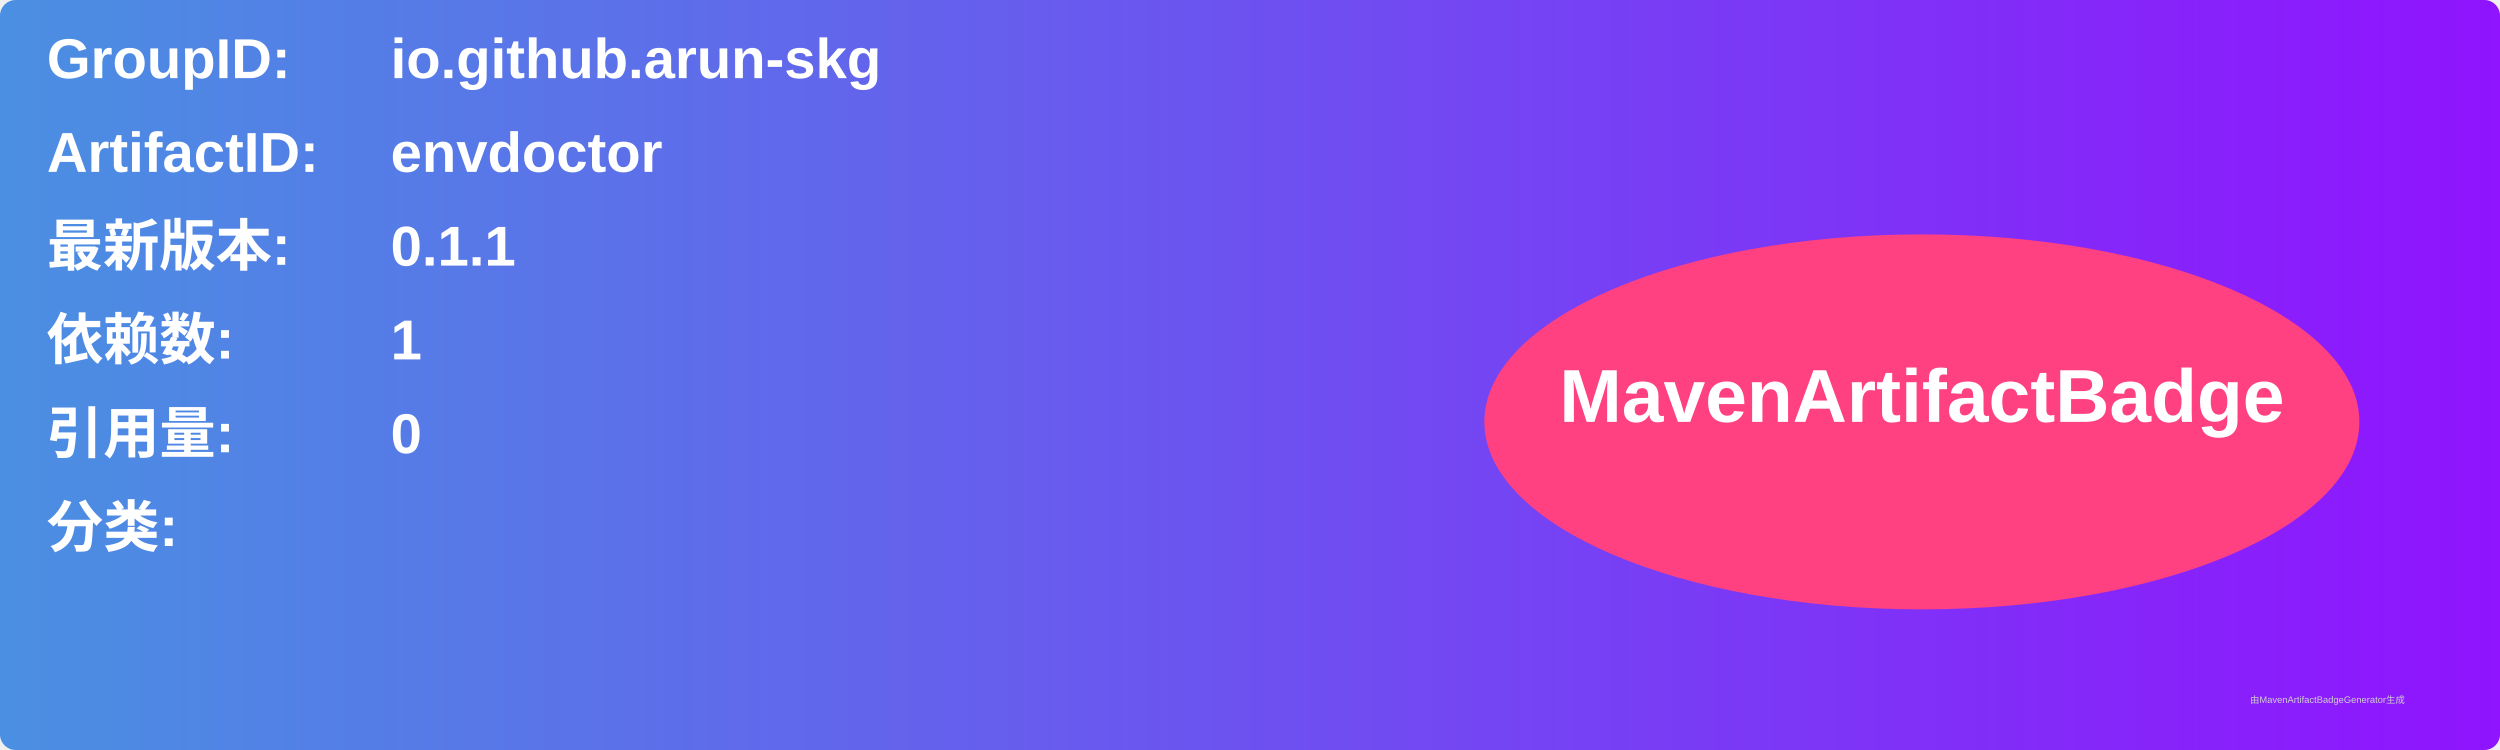
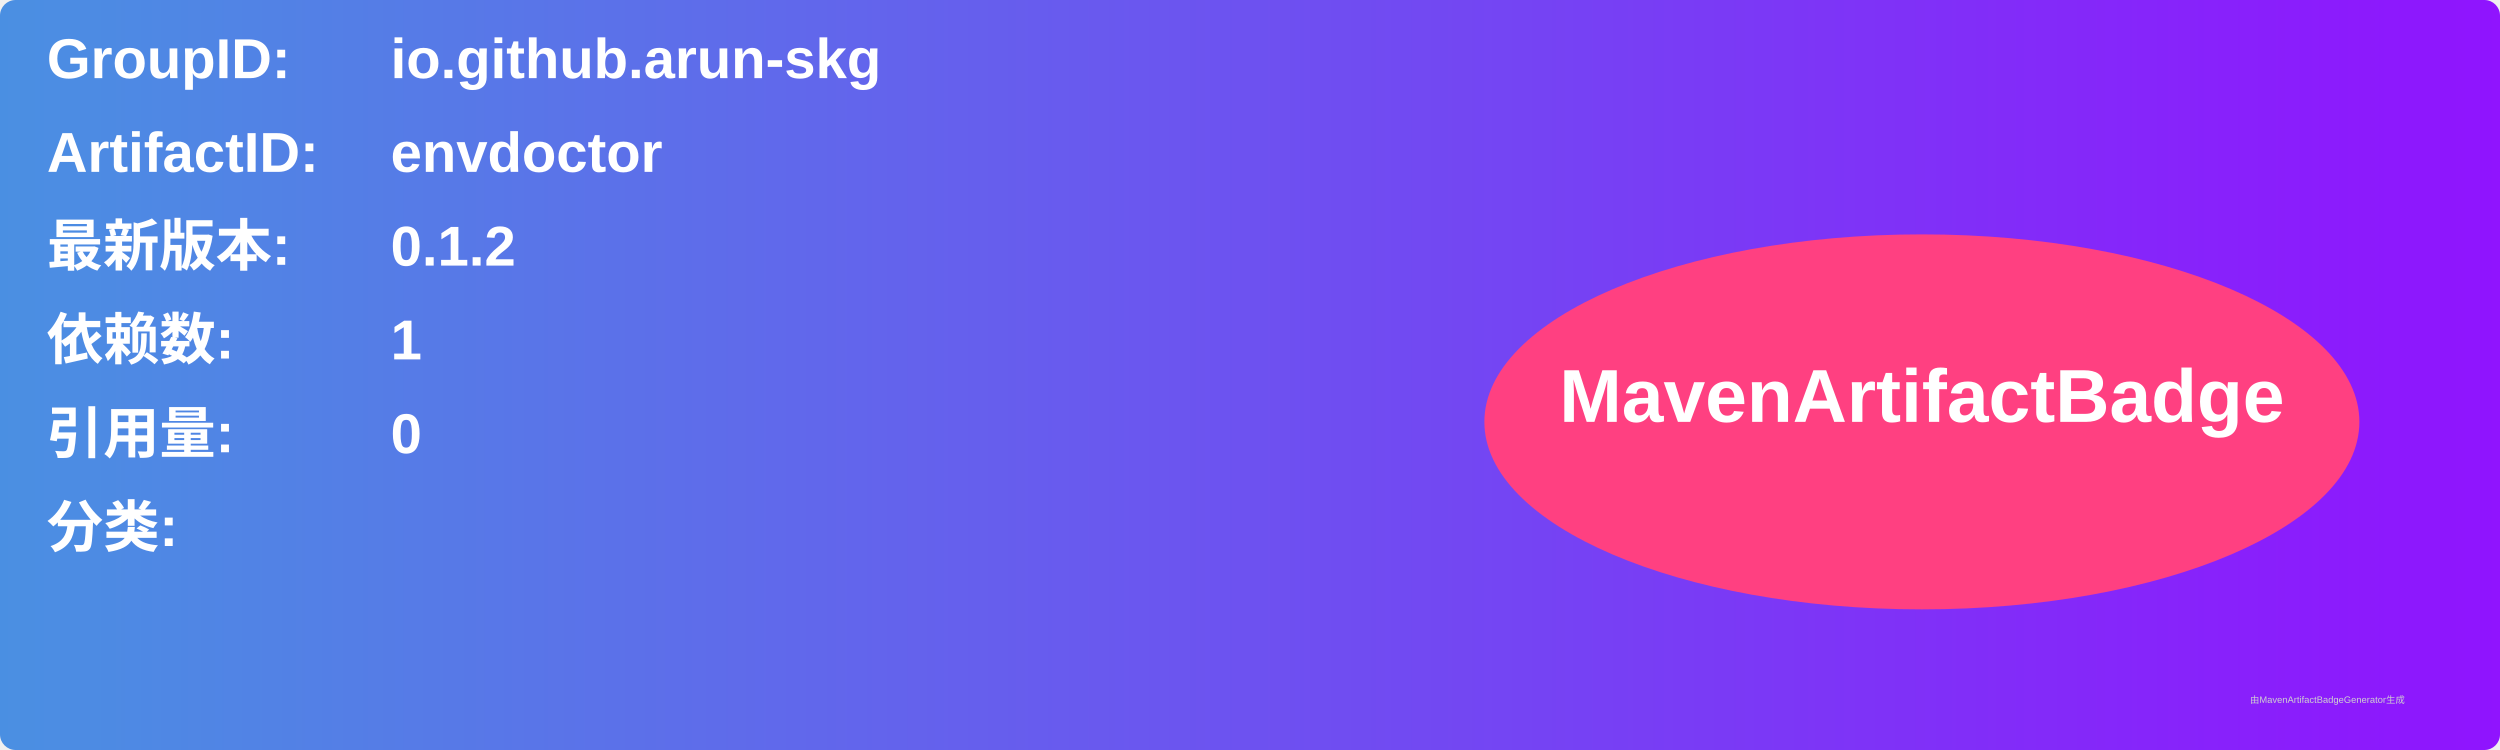
<svg xmlns="http://www.w3.org/2000/svg" width="800" height="240" viewBox="0 0 800 240">
  <linearGradient id="grad" x1="0%" y1="0%" x2="100%" y2="0%">
    <stop offset="0%" stop-color="#4a90e2" />
    <stop offset="100%" stop-color="#9013fe" />
  </linearGradient>
  <rect width="100%" height="100%" rx="5" ry="5" fill="url(#grad)" />
  <g transform="translate(15, 15)">
    <text x="0" y="10" font-family="Arial" font-size="18" fill="white" font-weight="bold" width="260">GroupID:</text>
    <text x="110" y="10" font-family="Arial" font-size="18" fill="white" font-weight="bold" width="460">io.github.arun-skg</text>
    <text x="0" y="40" font-family="Arial" font-size="18" fill="white" font-weight="bold" width="260">ArtifactID:</text>
    <text x="110" y="40" font-family="Arial" font-size="18" fill="white" font-weight="bold" width="460">envdoctor</text>
    <text x="0" y="70" font-family="Arial" font-size="18" fill="white" font-weight="bold">最新版本:</text>
    <text x="110" y="70" font-family="Arial" font-size="18" fill="white" font-weight="bold">
-       <tspan font-weight="bold">0.1.1</tspan>
+       <tspan font-weight="bold">0.1.2</tspan>
    </text>
    <text x="0" y="100" font-family="Arial" font-size="18" fill="white" font-weight="bold">依赖数: </text>
    <text x="110" y="100" font-family="Arial" font-size="18" fill="white">
      <tspan font-weight="bold">1</tspan>
    </text>
    <text x="0" y="130" font-family="Arial" font-size="18" fill="white" font-weight="bold">引用量: </text>
    <text x="110" y="130" font-family="Arial" font-size="18" fill="white">
      <tspan font-weight="bold">0</tspan>
    </text>
    <text x="0" y="160" font-family="Arial" font-size="18" fill="white" font-weight="bold">分类:</text>
    <text x="10" y="190" font-family="Arial" font-size="10" fill="white">
      <tspan font-weight="bold" />
    </text>
    <ellipse cx="600" cy="120" rx="140" ry="60" fill="#ff4081" />
    <text x="600" y="120" text-anchor="middle" font-family="Arial" font-size="24" fill="white" font-weight="bold">MavenArtifactBadge</text>
  </g>
  <text x="720" y="225" font-family="Arial" font-size="3" fill="#d0d0d0">由MavenArtifactBadgeGenerator生成</text>
</svg>
